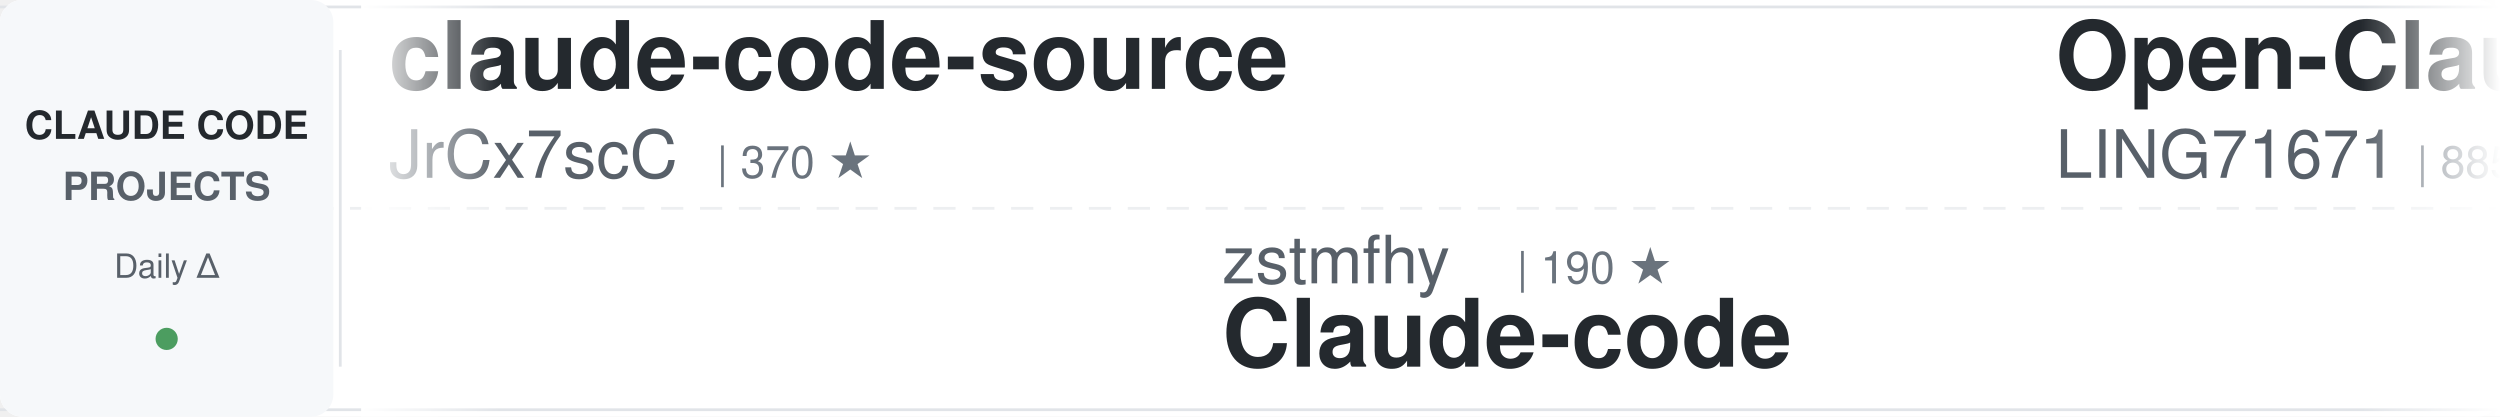
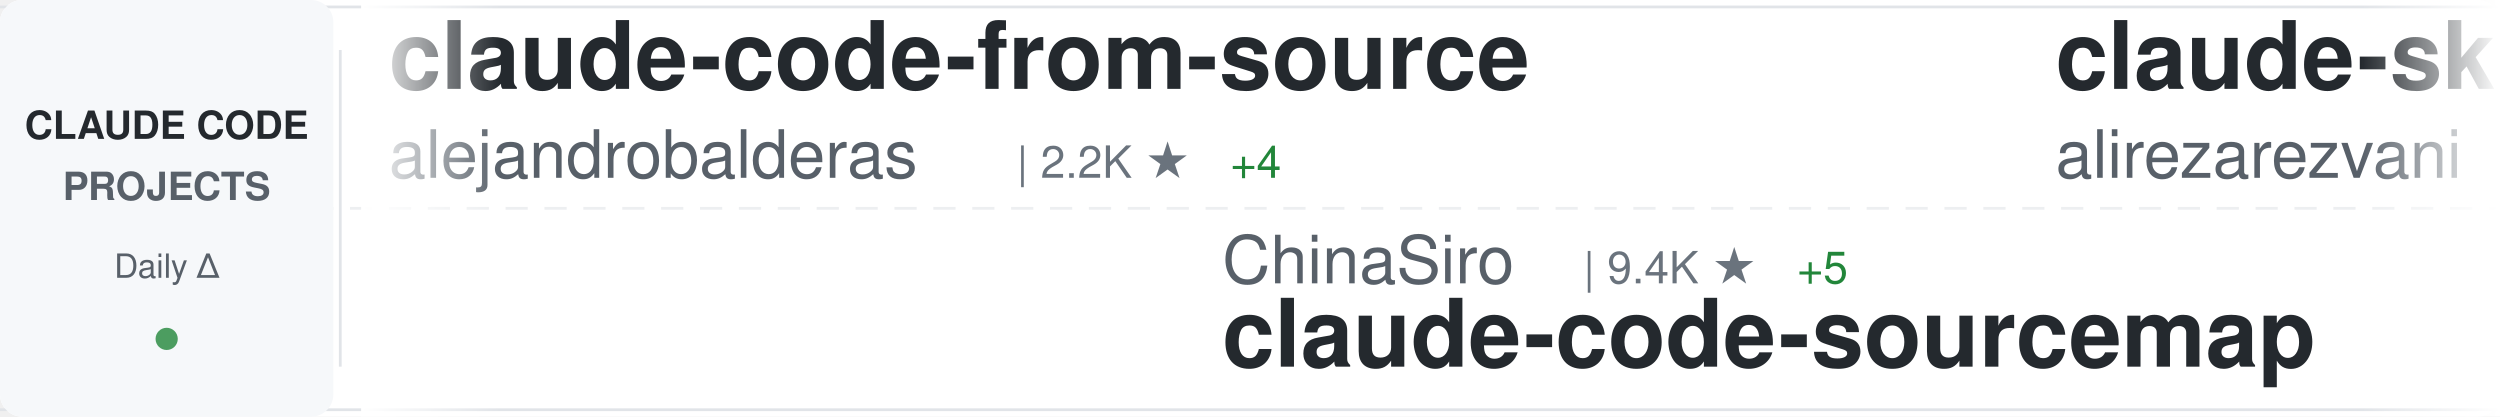
<svg xmlns="http://www.w3.org/2000/svg" width="900" height="150">
  <defs>
    <linearGradient id="awesomeLeftFade" x1="0%" y1="0%" x2="100%" y2="0%">
      <stop offset="0%" style="stop-color:#ffffff;stop-opacity:1" />
      <stop offset="100%" style="stop-color:#ffffff;stop-opacity:0" />
    </linearGradient>
    <linearGradient id="awesomeRightFade" x1="0%" y1="0%" x2="100%" y2="0%">
      <stop offset="0%" style="stop-color:#ffffff;stop-opacity:0" />
      <stop offset="100%" style="stop-color:#ffffff;stop-opacity:1" />
    </linearGradient>
  </defs>
  <rect width="900" height="150" fill="#ffffff" rx="8" />
  <rect x="0" y="2" width="900" height="1" fill="#e1e4e8" />
  <rect x="0" y="147" width="900" height="1" fill="#e1e4e8" />
  <line x1="0" y1="75" x2="900" y2="75" stroke="#e1e4e8" stroke-width="1" stroke-dasharray="8 6" opacity="0.6" />
  <rect x="0" y="0" width="120" height="150" fill="#f6f8fa" rx="8" />
  <text x="60" y="50" font-family="-apple-system, BlinkMacSystemFont, 'Segoe UI', Helvetica, Arial, sans-serif" font-size="14" font-weight="600" fill="#24292e" text-anchor="middle">CLAUDE CODE</text>
  <text x="60" y="72" font-family="-apple-system, BlinkMacSystemFont, 'Segoe UI', Helvetica, Arial, sans-serif" font-size="14" font-weight="600" fill="#586069" text-anchor="middle">PROJECTS</text>
  <text x="60" y="100" font-family="-apple-system, BlinkMacSystemFont, 'Segoe UI', Helvetica, Arial, sans-serif" font-size="12" font-weight="500" fill="#586069" text-anchor="middle">Daily Δ</text>
  <circle cx="60" cy="122" r="4" fill="#22863a" opacity="0.8" />
  <rect x="122" y="18" width="1" height="114" fill="#e1e4e8" />
  <clipPath id="awesomeTickerClip">
    <rect x="130" y="0" width="770" height="150" />
  </clipPath>
  <g clip-path="url(#awesomeTickerClip)">
    <g id="awesomeTickerItems">
      <animateTransform attributeName="transform" attributeType="XML" type="translate" from="0 0" to="-3000 0" dur="54s" repeatCount="indefinite" />
      <g transform="translate(0, 0)">
+         <text x="140" y="32" font-family="-apple-system, BlinkMacSystemFont, 'Segoe UI', Helvetica, Arial, sans-serif" font-size="34" font-weight="600" fill="#24292e">claude-code-from-source</text>
+         <text x="140" y="64" font-family="-apple-system, BlinkMacSystemFont, 'Segoe UI', Helvetica, Arial, sans-serif" font-size="24" font-weight="400" fill="#586069">alejandrobalderas</text>
+         <text x="366" y="64" font-family="-apple-system, BlinkMacSystemFont, 'Segoe UI', Helvetica, Arial, sans-serif" font-size="16" font-weight="500" fill="#6a737d">| 2.2K ★</text>
+         <text x="443" y="64" font-family="-apple-system, BlinkMacSystemFont, 'Segoe UI', Helvetica, Arial, sans-serif" font-size="16" font-weight="500" fill="#22863a"> +4</text>
+       </g>
+       <g transform="translate(300, 0)">
+         <text x="140" y="102" font-family="-apple-system, BlinkMacSystemFont, 'Segoe UI', Helvetica, Arial, sans-serif" font-size="24" font-weight="400" fill="#586069">ChinaSiro</text>
+         <text x="270" y="102" font-family="-apple-system, BlinkMacSystemFont, 'Segoe UI', Helvetica, Arial, sans-serif" font-size="16" font-weight="500" fill="#6a737d">| 9.4K ★</text>
+         <text x="347" y="102" font-family="-apple-system, BlinkMacSystemFont, 'Segoe UI', Helvetica, Arial, sans-serif" font-size="16" font-weight="500" fill="#22863a"> +5</text>
+         <text x="140" y="132" font-family="-apple-system, BlinkMacSystemFont, 'Segoe UI', Helvetica, Arial, sans-serif" font-size="34" font-weight="600" fill="#24292e">claude-code-sourcemap</text>
+       </g>
+       <g transform="translate(600, 0)">
+         <text x="140" y="32" font-family="-apple-system, BlinkMacSystemFont, 'Segoe UI', Helvetica, Arial, sans-serif" font-size="34" font-weight="600" fill="#24292e">claude-skills</text>
+         <text x="140" y="64" font-family="-apple-system, BlinkMacSystemFont, 'Segoe UI', Helvetica, Arial, sans-serif" font-size="24" font-weight="400" fill="#586069">alirezarezvani</text>
+         <text x="330" y="64" font-family="-apple-system, BlinkMacSystemFont, 'Segoe UI', Helvetica, Arial, sans-serif" font-size="16" font-weight="500" fill="#6a737d">| 18.0K ★</text>
+         <text x="416" y="64" font-family="-apple-system, BlinkMacSystemFont, 'Segoe UI', Helvetica, Arial, sans-serif" font-size="16" font-weight="500" fill="#22863a"> +77</text>
+       </g>
+       <g transform="translate(900, 0)">
+         <text x="140" y="102" font-family="-apple-system, BlinkMacSystemFont, 'Segoe UI', Helvetica, Arial, sans-serif" font-size="24" font-weight="400" fill="#586069">anthropics</text>
+         <text x="282" y="102" font-family="-apple-system, BlinkMacSystemFont, 'Segoe UI', Helvetica, Arial, sans-serif" font-size="16" font-weight="500" fill="#6a737d">| 5.2K ★</text>
+         <text x="359" y="102" font-family="-apple-system, BlinkMacSystemFont, 'Segoe UI', Helvetica, Arial, sans-serif" font-size="16" font-weight="500" fill="#22863a"> +21</text>
+         <text x="140" y="132" font-family="-apple-system, BlinkMacSystemFont, 'Segoe UI', Helvetica, Arial, sans-serif" font-size="34" font-weight="600" fill="#24292e">claude-code-security-rev...</text>
+       </g>
+       <g transform="translate(1200, 0)">
+         <text x="140" y="32" font-family="-apple-system, BlinkMacSystemFont, 'Segoe UI', Helvetica, Arial, sans-serif" font-size="34" font-weight="600" fill="#24292e">my-claude-code-setup</text>
+         <text x="140" y="64" font-family="-apple-system, BlinkMacSystemFont, 'Segoe UI', Helvetica, Arial, sans-serif" font-size="24" font-weight="400" fill="#586069">centminmod</text>
+         <text x="282" y="64" font-family="-apple-system, BlinkMacSystemFont, 'Segoe UI', Helvetica, Arial, sans-serif" font-size="16" font-weight="500" fill="#6a737d">| 2.4K ★</text>
+         <text x="359" y="64" font-family="-apple-system, BlinkMacSystemFont, 'Segoe UI', Helvetica, Arial, sans-serif" font-size="16" font-weight="500" fill="#22863a"> +2</text>
+       </g>
+       <g transform="translate(1500, 0)">
+         <text x="140" y="102" font-family="-apple-system, BlinkMacSystemFont, 'Segoe UI', Helvetica, Arial, sans-serif" font-size="24" font-weight="400" fill="#586069">feiskyer</text>
+         <text x="258" y="102" font-family="-apple-system, BlinkMacSystemFont, 'Segoe UI', Helvetica, Arial, sans-serif" font-size="16" font-weight="500" fill="#6a737d">| 1.6K ★</text>
+         <text x="335" y="102" font-family="-apple-system, BlinkMacSystemFont, 'Segoe UI', Helvetica, Arial, sans-serif" font-size="16" font-weight="500" fill="#22863a"> +1</text>
+         <text x="140" y="132" font-family="-apple-system, BlinkMacSystemFont, 'Segoe UI', Helvetica, Arial, sans-serif" font-size="34" font-weight="600" fill="#24292e">claude-code-settings</text>
+       </g>
+       <g transform="translate(1800, 0)">
        <text x="140" y="32" font-family="-apple-system, BlinkMacSystemFont, 'Segoe UI', Helvetica, Arial, sans-serif" font-size="34" font-weight="600" fill="#24292e">claude-code-source</text>
        <text x="140" y="64" font-family="-apple-system, BlinkMacSystemFont, 'Segoe UI', Helvetica, Arial, sans-serif" font-size="24" font-weight="400" fill="#586069">JrCx7scC</text>
        <text x="258" y="64" font-family="-apple-system, BlinkMacSystemFont, 'Segoe UI', Helvetica, Arial, sans-serif" font-size="16" font-weight="500" fill="#6a737d">| 370 ★</text>
      </g>
-       <g transform="translate(300, 0)">
-         <text x="140" y="102" font-family="-apple-system, BlinkMacSystemFont, 'Segoe UI', Helvetica, Arial, sans-serif" font-size="24" font-weight="400" fill="#586069">zstmfhy</text>
-         <text x="246" y="102" font-family="-apple-system, BlinkMacSystemFont, 'Segoe UI', Helvetica, Arial, sans-serif" font-size="16" font-weight="500" fill="#6a737d">| 190 ★</text>
-         <text x="140" y="132" font-family="-apple-system, BlinkMacSystemFont, 'Segoe UI', Helvetica, Arial, sans-serif" font-size="34" font-weight="600" fill="#24292e">Claude-code</text>
+       <g transform="translate(2100, 0)">
+         <text x="140" y="102" font-family="-apple-system, BlinkMacSystemFont, 'Segoe UI', Helvetica, Arial, sans-serif" font-size="24" font-weight="400" fill="#586069">RichardAtCT</text>
+         <text x="294" y="102" font-family="-apple-system, BlinkMacSystemFont, 'Segoe UI', Helvetica, Arial, sans-serif" font-size="16" font-weight="500" fill="#6a737d">| 2.7K ★</text>
+         <text x="371" y="102" font-family="-apple-system, BlinkMacSystemFont, 'Segoe UI', Helvetica, Arial, sans-serif" font-size="16" font-weight="500" fill="#22863a"> +1</text>
+         <text x="140" y="132" font-family="-apple-system, BlinkMacSystemFont, 'Segoe UI', Helvetica, Arial, sans-serif" font-size="34" font-weight="600" fill="#24292e">claude-code-telegram</text>
      </g>
-       <g transform="translate(600, 0)">
+       <g transform="translate(2400, 0)">
        <text x="140" y="32" font-family="-apple-system, BlinkMacSystemFont, 'Segoe UI', Helvetica, Arial, sans-serif" font-size="34" font-weight="600" fill="#24292e">Open-ClaudeCode</text>
        <text x="140" y="64" font-family="-apple-system, BlinkMacSystemFont, 'Segoe UI', Helvetica, Arial, sans-serif" font-size="24" font-weight="400" fill="#586069">LING71671</text>
        <text x="270" y="64" font-family="-apple-system, BlinkMacSystemFont, 'Segoe UI', Helvetica, Arial, sans-serif" font-size="16" font-weight="500" fill="#6a737d">| 885 ★</text>
        <text x="338" y="64" font-family="-apple-system, BlinkMacSystemFont, 'Segoe UI', Helvetica, Arial, sans-serif" font-size="16" font-weight="500" fill="#22863a"> +2</text>
      </g>
-       <g transform="translate(900, 0)">
-         <text x="140" y="102" font-family="-apple-system, BlinkMacSystemFont, 'Segoe UI', Helvetica, Arial, sans-serif" font-size="24" font-weight="400" fill="#586069">wanshuiyin</text>
-         <text x="282" y="102" font-family="-apple-system, BlinkMacSystemFont, 'Segoe UI', Helvetica, Arial, sans-serif" font-size="16" font-weight="500" fill="#6a737d">| 12.0K ★</text>
-         <text x="368" y="102" font-family="-apple-system, BlinkMacSystemFont, 'Segoe UI', Helvetica, Arial, sans-serif" font-size="16" font-weight="500" fill="#22863a"> +33</text>
-         <text x="140" y="132" font-family="-apple-system, BlinkMacSystemFont, 'Segoe UI', Helvetica, Arial, sans-serif" font-size="34" font-weight="600" fill="#24292e">Auto-claude-code-researc...</text>
-       </g>
-       <g transform="translate(1200, 0)">
-         <text x="140" y="32" font-family="-apple-system, BlinkMacSystemFont, 'Segoe UI', Helvetica, Arial, sans-serif" font-size="34" font-weight="600" fill="#24292e">claude_code_src</text>
-         <text x="140" y="64" font-family="-apple-system, BlinkMacSystemFont, 'Segoe UI', Helvetica, Arial, sans-serif" font-size="24" font-weight="400" fill="#586069">ponponon</text>
-         <text x="258" y="64" font-family="-apple-system, BlinkMacSystemFont, 'Segoe UI', Helvetica, Arial, sans-serif" font-size="16" font-weight="500" fill="#6a737d">| 2.3K ★</text>
-         <text x="335" y="64" font-family="-apple-system, BlinkMacSystemFont, 'Segoe UI', Helvetica, Arial, sans-serif" font-size="16" font-weight="500" fill="#22863a"> +1</text>
-       </g>
-       <g transform="translate(1500, 0)">
-         <text x="140" y="102" font-family="-apple-system, BlinkMacSystemFont, 'Segoe UI', Helvetica, Arial, sans-serif" font-size="24" font-weight="400" fill="#586069">fazxes</text>
-         <text x="234" y="102" font-family="-apple-system, BlinkMacSystemFont, 'Segoe UI', Helvetica, Arial, sans-serif" font-size="16" font-weight="500" fill="#6a737d">| 221 ★</text>
-         <text x="140" y="132" font-family="-apple-system, BlinkMacSystemFont, 'Segoe UI', Helvetica, Arial, sans-serif" font-size="34" font-weight="600" fill="#24292e">Claude-code</text>
-       </g>
-       <g transform="translate(1800, 0)">
-         <text x="140" y="32" font-family="-apple-system, BlinkMacSystemFont, 'Segoe UI', Helvetica, Arial, sans-serif" font-size="34" font-weight="600" fill="#24292e">Claude-Code-Game-Studios</text>
-         <text x="140" y="64" font-family="-apple-system, BlinkMacSystemFont, 'Segoe UI', Helvetica, Arial, sans-serif" font-size="24" font-weight="400" fill="#586069">Donchitos</text>
-         <text x="270" y="64" font-family="-apple-system, BlinkMacSystemFont, 'Segoe UI', Helvetica, Arial, sans-serif" font-size="16" font-weight="500" fill="#6a737d">| 21.6K ★</text>
-         <text x="356" y="64" font-family="-apple-system, BlinkMacSystemFont, 'Segoe UI', Helvetica, Arial, sans-serif" font-size="16" font-weight="500" fill="#22863a"> +55</text>
-       </g>
-       <g transform="translate(2100, 0)">
-         <text x="140" y="102" font-family="-apple-system, BlinkMacSystemFont, 'Segoe UI', Helvetica, Arial, sans-serif" font-size="24" font-weight="400" fill="#586069">multica-ai</text>
-         <text x="282" y="102" font-family="-apple-system, BlinkMacSystemFont, 'Segoe UI', Helvetica, Arial, sans-serif" font-size="16" font-weight="500" fill="#6a737d">| 175.0K ★</text>
-         <text x="377" y="102" font-family="-apple-system, BlinkMacSystemFont, 'Segoe UI', Helvetica, Arial, sans-serif" font-size="16" font-weight="500" fill="#22863a"> +561</text>
-         <text x="140" y="132" font-family="-apple-system, BlinkMacSystemFont, 'Segoe UI', Helvetica, Arial, sans-serif" font-size="34" font-weight="600" fill="#24292e">andrej-karpathy-skills</text>
-       </g>
-       <g transform="translate(2400, 0)">
-         <text x="140" y="32" font-family="-apple-system, BlinkMacSystemFont, 'Segoe UI', Helvetica, Arial, sans-serif" font-size="34" font-weight="600" fill="#24292e">claude-code-sourcemap</text>
-         <text x="140" y="64" font-family="-apple-system, BlinkMacSystemFont, 'Segoe UI', Helvetica, Arial, sans-serif" font-size="24" font-weight="400" fill="#586069">Hyper66666</text>
-         <text x="282" y="64" font-family="-apple-system, BlinkMacSystemFont, 'Segoe UI', Helvetica, Arial, sans-serif" font-size="16" font-weight="500" fill="#6a737d">| 215 ★</text>
-       </g>
      <g transform="translate(2700, 0)">
-         <text x="140" y="102" font-family="-apple-system, BlinkMacSystemFont, 'Segoe UI', Helvetica, Arial, sans-serif" font-size="24" font-weight="400" fill="#586069">ykdojo</text>
-         <text x="234" y="102" font-family="-apple-system, BlinkMacSystemFont, 'Segoe UI', Helvetica, Arial, sans-serif" font-size="16" font-weight="500" fill="#6a737d">| 8.7K ★</text>
-         <text x="311" y="102" font-family="-apple-system, BlinkMacSystemFont, 'Segoe UI', Helvetica, Arial, sans-serif" font-size="16" font-weight="500" fill="#22863a"> +11</text>
-         <text x="140" y="132" font-family="-apple-system, BlinkMacSystemFont, 'Segoe UI', Helvetica, Arial, sans-serif" font-size="34" font-weight="600" fill="#24292e">claude-code-tips</text>
+         <text x="140" y="102" font-family="-apple-system, BlinkMacSystemFont, 'Segoe UI', Helvetica, Arial, sans-serif" font-size="24" font-weight="400" fill="#586069">huangjia2019</text>
+         <text x="306" y="102" font-family="-apple-system, BlinkMacSystemFont, 'Segoe UI', Helvetica, Arial, sans-serif" font-size="16" font-weight="500" fill="#6a737d">| 831 ★</text>
+         <text x="374" y="102" font-family="-apple-system, BlinkMacSystemFont, 'Segoe UI', Helvetica, Arial, sans-serif" font-size="16" font-weight="500" fill="#22863a"> +2</text>
+         <text x="140" y="132" font-family="-apple-system, BlinkMacSystemFont, 'Segoe UI', Helvetica, Arial, sans-serif" font-size="34" font-weight="600" fill="#24292e">claude-code-engineering</text>
      </g>
      <g transform="translate(3000, 0)">
-         <text x="140" y="32" font-family="-apple-system, BlinkMacSystemFont, 'Segoe UI', Helvetica, Arial, sans-serif" font-size="34" font-weight="600" fill="#24292e">claude-code-source</text>
-         <text x="140" y="64" font-family="-apple-system, BlinkMacSystemFont, 'Segoe UI', Helvetica, Arial, sans-serif" font-size="24" font-weight="400" fill="#586069">JrCx7scC</text>
-         <text x="258" y="64" font-family="-apple-system, BlinkMacSystemFont, 'Segoe UI', Helvetica, Arial, sans-serif" font-size="16" font-weight="500" fill="#6a737d">| 370 ★</text>
+         <text x="140" y="32" font-family="-apple-system, BlinkMacSystemFont, 'Segoe UI', Helvetica, Arial, sans-serif" font-size="34" font-weight="600" fill="#24292e">claude-code-from-source</text>
+         <text x="140" y="64" font-family="-apple-system, BlinkMacSystemFont, 'Segoe UI', Helvetica, Arial, sans-serif" font-size="24" font-weight="400" fill="#586069">alejandrobalderas</text>
+         <text x="366" y="64" font-family="-apple-system, BlinkMacSystemFont, 'Segoe UI', Helvetica, Arial, sans-serif" font-size="16" font-weight="500" fill="#6a737d">| 2.2K ★</text>
+         <text x="443" y="64" font-family="-apple-system, BlinkMacSystemFont, 'Segoe UI', Helvetica, Arial, sans-serif" font-size="16" font-weight="500" fill="#22863a"> +4</text>
      </g>
      <g transform="translate(3300, 0)">
-         <text x="140" y="102" font-family="-apple-system, BlinkMacSystemFont, 'Segoe UI', Helvetica, Arial, sans-serif" font-size="24" font-weight="400" fill="#586069">zstmfhy</text>
-         <text x="246" y="102" font-family="-apple-system, BlinkMacSystemFont, 'Segoe UI', Helvetica, Arial, sans-serif" font-size="16" font-weight="500" fill="#6a737d">| 190 ★</text>
-         <text x="140" y="132" font-family="-apple-system, BlinkMacSystemFont, 'Segoe UI', Helvetica, Arial, sans-serif" font-size="34" font-weight="600" fill="#24292e">Claude-code</text>
+         <text x="140" y="102" font-family="-apple-system, BlinkMacSystemFont, 'Segoe UI', Helvetica, Arial, sans-serif" font-size="24" font-weight="400" fill="#586069">ChinaSiro</text>
+         <text x="270" y="102" font-family="-apple-system, BlinkMacSystemFont, 'Segoe UI', Helvetica, Arial, sans-serif" font-size="16" font-weight="500" fill="#6a737d">| 9.4K ★</text>
+         <text x="347" y="102" font-family="-apple-system, BlinkMacSystemFont, 'Segoe UI', Helvetica, Arial, sans-serif" font-size="16" font-weight="500" fill="#22863a"> +5</text>
+         <text x="140" y="132" font-family="-apple-system, BlinkMacSystemFont, 'Segoe UI', Helvetica, Arial, sans-serif" font-size="34" font-weight="600" fill="#24292e">claude-code-sourcemap</text>
      </g>
      <g transform="translate(3600, 0)">
-         <text x="140" y="32" font-family="-apple-system, BlinkMacSystemFont, 'Segoe UI', Helvetica, Arial, sans-serif" font-size="34" font-weight="600" fill="#24292e">Open-ClaudeCode</text>
-         <text x="140" y="64" font-family="-apple-system, BlinkMacSystemFont, 'Segoe UI', Helvetica, Arial, sans-serif" font-size="24" font-weight="400" fill="#586069">LING71671</text>
-         <text x="270" y="64" font-family="-apple-system, BlinkMacSystemFont, 'Segoe UI', Helvetica, Arial, sans-serif" font-size="16" font-weight="500" fill="#6a737d">| 885 ★</text>
-         <text x="338" y="64" font-family="-apple-system, BlinkMacSystemFont, 'Segoe UI', Helvetica, Arial, sans-serif" font-size="16" font-weight="500" fill="#22863a"> +2</text>
+         <text x="140" y="32" font-family="-apple-system, BlinkMacSystemFont, 'Segoe UI', Helvetica, Arial, sans-serif" font-size="34" font-weight="600" fill="#24292e">claude-skills</text>
+         <text x="140" y="64" font-family="-apple-system, BlinkMacSystemFont, 'Segoe UI', Helvetica, Arial, sans-serif" font-size="24" font-weight="400" fill="#586069">alirezarezvani</text>
+         <text x="330" y="64" font-family="-apple-system, BlinkMacSystemFont, 'Segoe UI', Helvetica, Arial, sans-serif" font-size="16" font-weight="500" fill="#6a737d">| 18.0K ★</text>
+         <text x="416" y="64" font-family="-apple-system, BlinkMacSystemFont, 'Segoe UI', Helvetica, Arial, sans-serif" font-size="16" font-weight="500" fill="#22863a"> +77</text>
      </g>
      <g transform="translate(3900, 0)">
-         <text x="140" y="102" font-family="-apple-system, BlinkMacSystemFont, 'Segoe UI', Helvetica, Arial, sans-serif" font-size="24" font-weight="400" fill="#586069">wanshuiyin</text>
-         <text x="282" y="102" font-family="-apple-system, BlinkMacSystemFont, 'Segoe UI', Helvetica, Arial, sans-serif" font-size="16" font-weight="500" fill="#6a737d">| 12.0K ★</text>
-         <text x="368" y="102" font-family="-apple-system, BlinkMacSystemFont, 'Segoe UI', Helvetica, Arial, sans-serif" font-size="16" font-weight="500" fill="#22863a"> +33</text>
-         <text x="140" y="132" font-family="-apple-system, BlinkMacSystemFont, 'Segoe UI', Helvetica, Arial, sans-serif" font-size="34" font-weight="600" fill="#24292e">Auto-claude-code-researc...</text>
+         <text x="140" y="102" font-family="-apple-system, BlinkMacSystemFont, 'Segoe UI', Helvetica, Arial, sans-serif" font-size="24" font-weight="400" fill="#586069">anthropics</text>
+         <text x="282" y="102" font-family="-apple-system, BlinkMacSystemFont, 'Segoe UI', Helvetica, Arial, sans-serif" font-size="16" font-weight="500" fill="#6a737d">| 5.2K ★</text>
+         <text x="359" y="102" font-family="-apple-system, BlinkMacSystemFont, 'Segoe UI', Helvetica, Arial, sans-serif" font-size="16" font-weight="500" fill="#22863a"> +21</text>
+         <text x="140" y="132" font-family="-apple-system, BlinkMacSystemFont, 'Segoe UI', Helvetica, Arial, sans-serif" font-size="34" font-weight="600" fill="#24292e">claude-code-security-rev...</text>
      </g>
    </g>
  </g>
  <rect x="130" y="0" width="50" height="150" fill="url(#awesomeLeftFade)" />
  <rect x="850" y="0" width="50" height="150" fill="url(#awesomeRightFade)" />
</svg>
